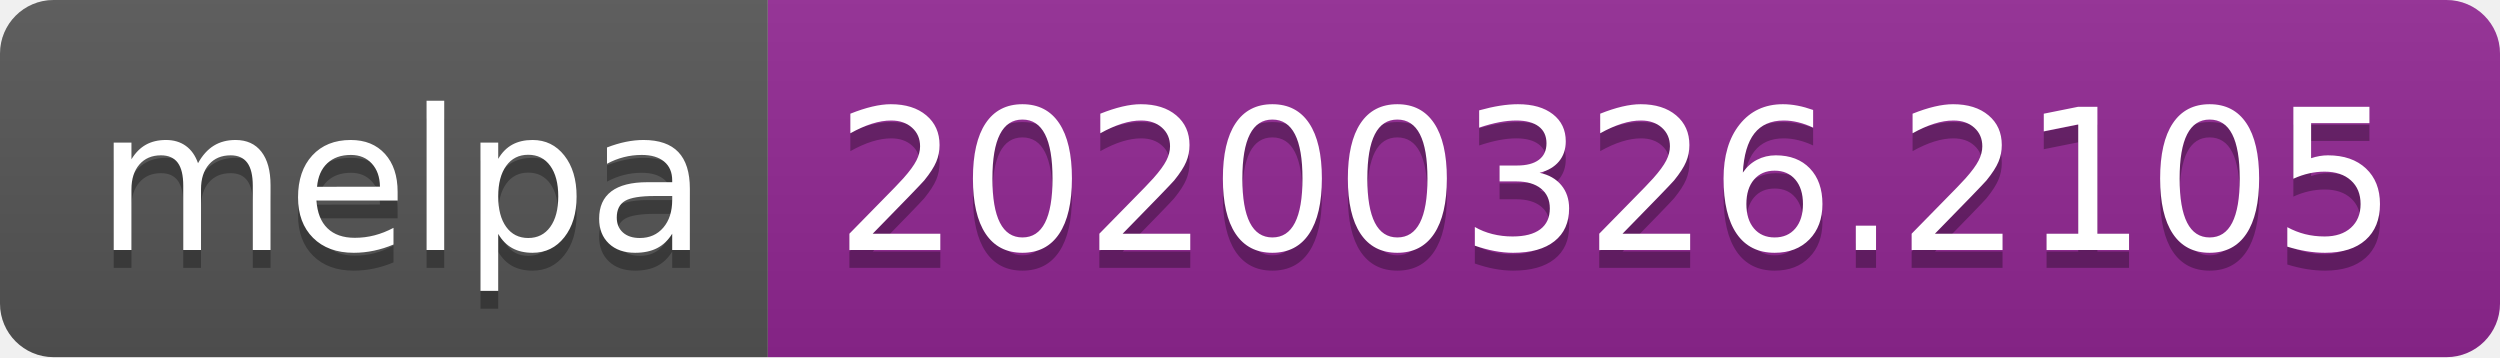
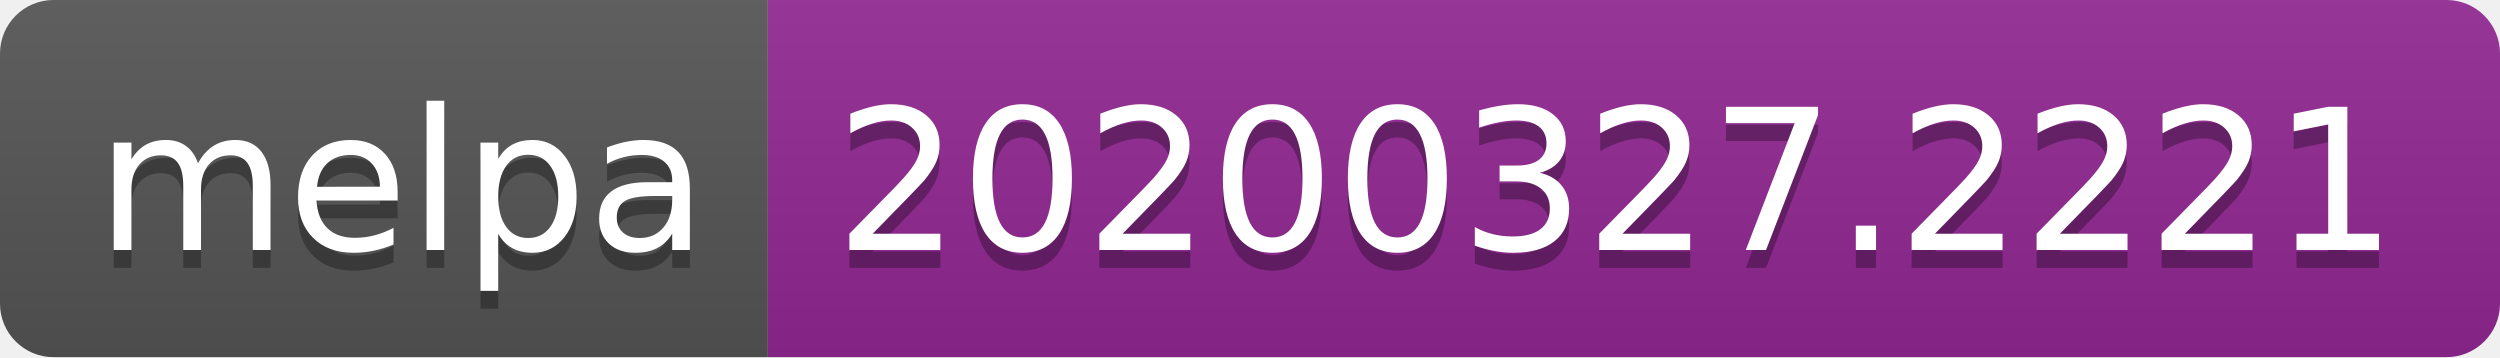
<svg xmlns="http://www.w3.org/2000/svg" width="140" height="20">
  <linearGradient id="b" x2="0" y2="100%">
    <stop offset="0" stop-color="#bbb" stop-opacity=".1" />
    <stop offset="1" stop-opacity=".1" />
  </linearGradient>
  <clipPath id="a">
    <rect width="140" height="20" rx="3" fill="#fff" />
  </clipPath>
  <g clip-path="url(#a)">
    <path fill="#555" d="M0 0h43v20H0z" />
    <path fill="#922793" d="M43 0h97v20H43z" />
    <path fill="url(#b)" d="M0 0h140v20H0z" />
  </g>
  <g fill="#fff" text-anchor="middle" font-family="DejaVu Sans,Verdana,Geneva,sans-serif" font-size="110">
    <text x="225" y="150" fill="#010101" fill-opacity=".3" transform="scale(.1)" textLength="330">melpa</text>
    <text x="225" y="140" transform="scale(.1)" textLength="330">melpa</text>
-     <text x="905" y="150" fill="#010101" fill-opacity=".3" transform="scale(.1)" textLength="870">20200326.2105</text>
-     <text x="905" y="140" transform="scale(.1)" textLength="870">20200326.2105</text>
+     <text x="905" y="150" fill="#010101" fill-opacity=".3" transform="scale(.1)" textLength="870">20200327.2221</text>
+     <text x="905" y="140" transform="scale(.1)" textLength="870">20200327.2221</text>
  </g>
</svg>
